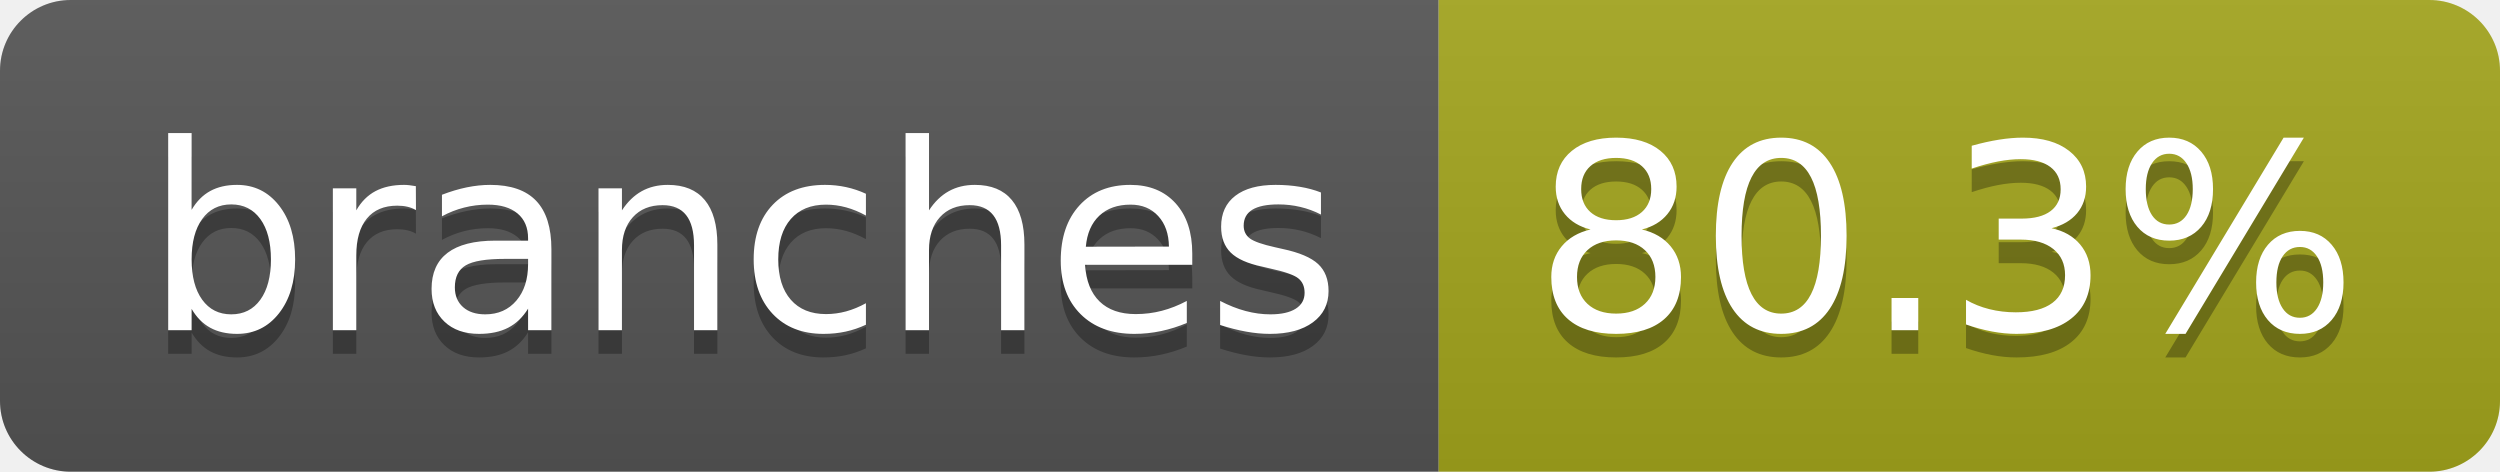
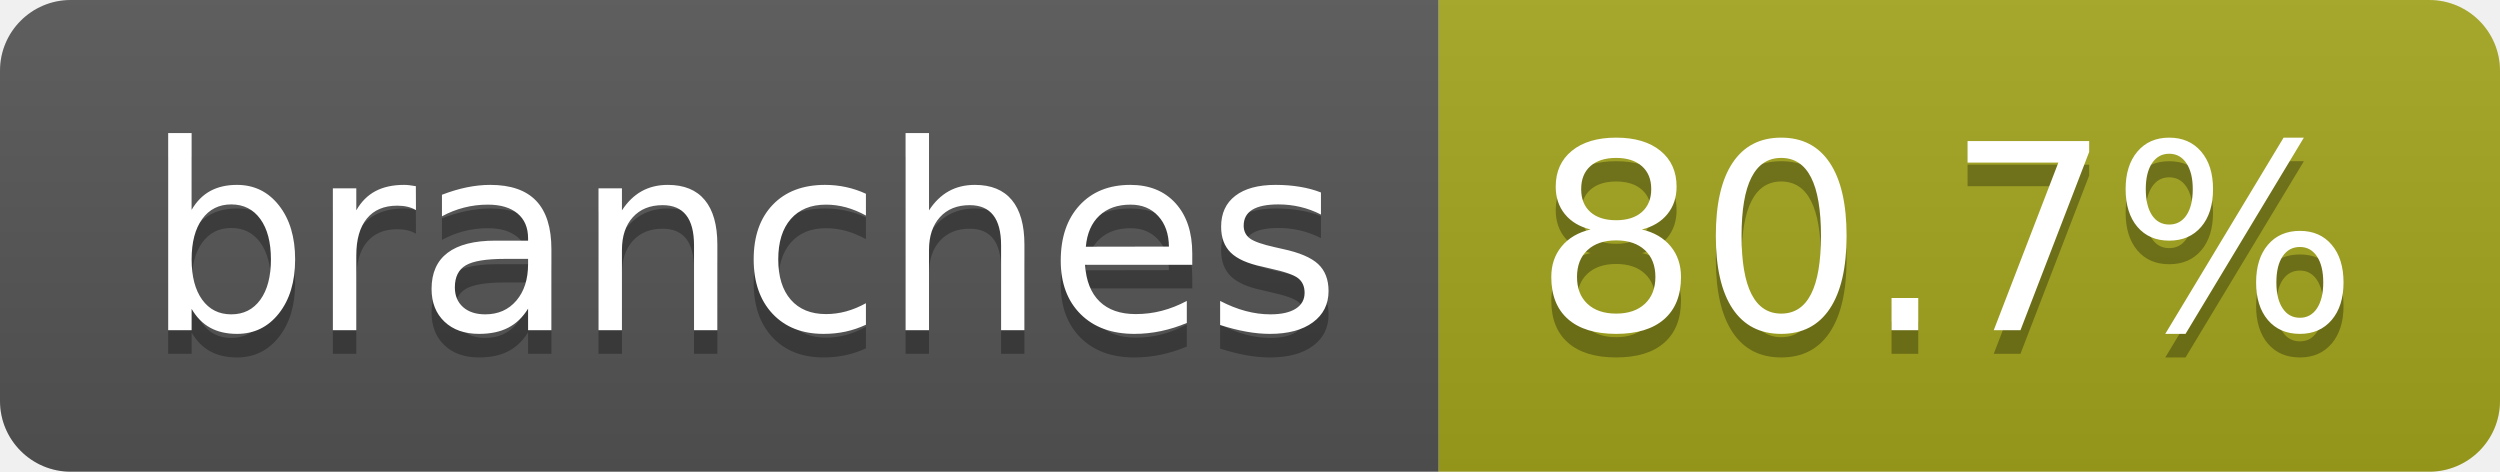
- <svg xmlns="http://www.w3.org/2000/svg" width="106" height="20" role="img" aria-label="branches: 80.3%">
+ <svg xmlns="http://www.w3.org/2000/svg" width="106" height="20" role="img" aria-label="branches: 80.7%">
  <linearGradient id="s" x2="0" y2="100%">
    <stop offset="0" stop-color="#bbb" stop-opacity=".1" />
    <stop offset="1" stop-opacity=".1" />
  </linearGradient>
  <clipPath id="r">
    <rect width="106" height="20" rx="3" fill="#fff" />
  </clipPath>
  <g clip-path="url(#r)">
    <rect width="61" height="20" fill="#555" />
    <rect x="61" width="45" height="20" fill="#a4a61d" />
    <rect width="106" height="20" fill="url(#s)" />
  </g>
  <g fill="#fff" text-anchor="middle" font-family="Verdana,Geneva,DejaVu Sans,sans-serif" text-rendering="geometricPrecision" font-size="110">
    <text aria-hidden="true" x="315" y="150" fill="#010101" fill-opacity=".3" transform="scale(.1)" textLength="507">branches</text>
    <text x="315" y="140" transform="scale(.1)" fill="#fff" textLength="507">branches</text>
-     <text aria-hidden="true" x="825" y="150" fill="#010101" fill-opacity=".3" transform="scale(.1)" textLength="350">80.3%</text>
-     <text x="825" y="140" transform="scale(.1)" fill="#fff" textLength="350">80.3%</text>
+     <text aria-hidden="true" x="825" y="150" fill="#010101" fill-opacity=".3" transform="scale(.1)" textLength="350">80.7%</text>
+     <text x="825" y="140" transform="scale(.1)" fill="#fff" textLength="350">80.7%</text>
  </g>
</svg>
